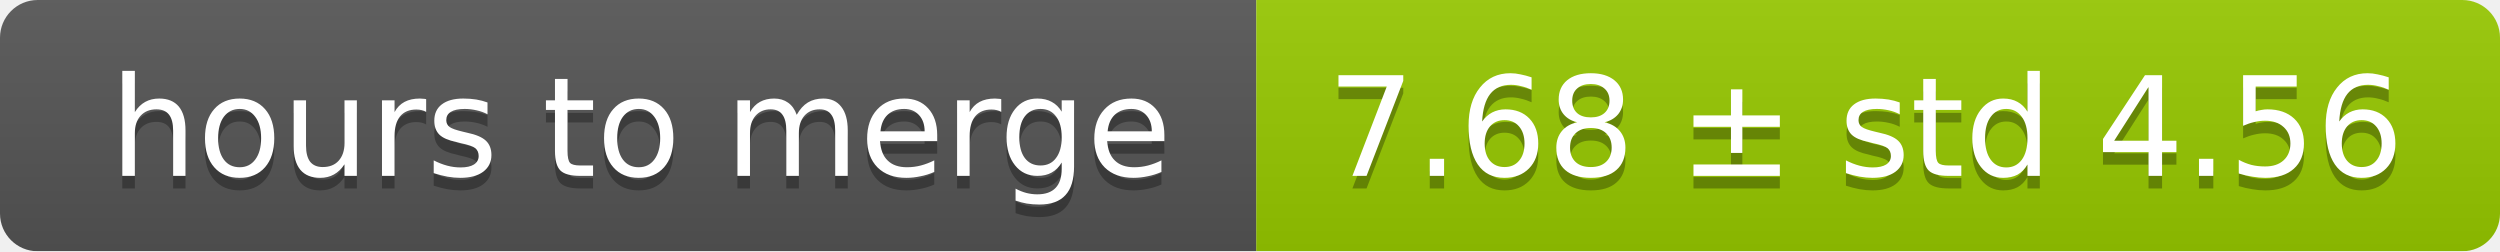
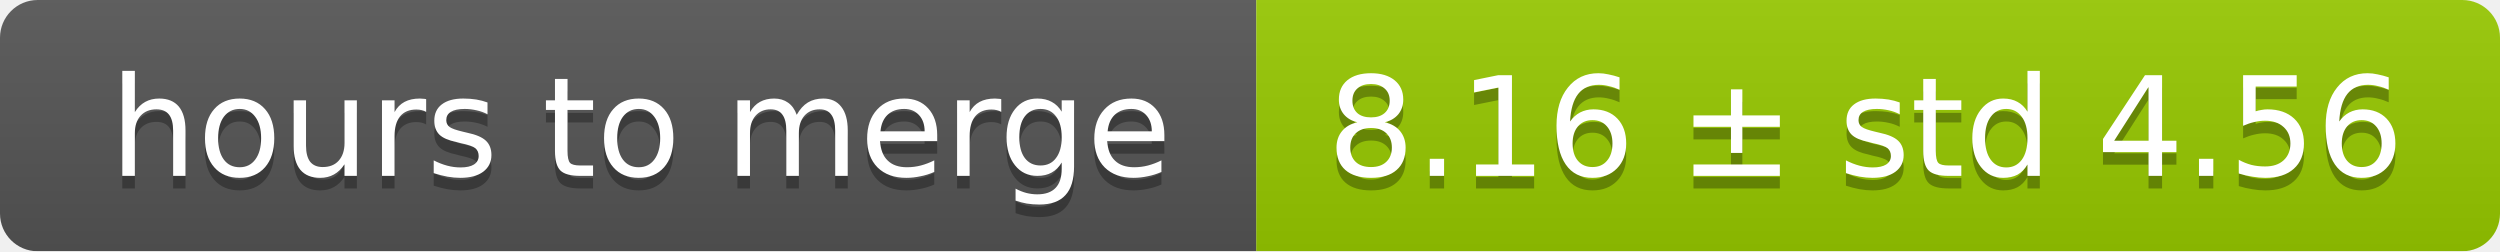
<svg xmlns="http://www.w3.org/2000/svg" width="199" height="20">
  <linearGradient id="smooth" x2="0" y2="100%">
    <stop offset="0" stop-color="#bbb" stop-opacity=".1" />
    <stop offset="1" stop-opacity=".1" />
  </linearGradient>
  <mask id="round">
    <rect width="199" height="20" rx="3" fill="#fff" />
  </mask>
  <g mask="url(#round)">
    <rect width="100" height="20" fill="#555" />
    <rect x="100" width="99" height="20" fill="#97ca00" />
    <rect width="199" height="20" fill="url(#smooth)" />
  </g>
  <g fill="#fff" text-anchor="middle" font-family="DejaVu Sans,Verdana,Geneva,sans-serif" font-size="11">
    <text x="51" y="15" fill="#010101" fill-opacity=".3">hours to merge</text>
    <text x="51" y="14">hours to merge</text>
-     <text x="148.5" y="15" fill="#010101" fill-opacity=".3">7.68 ± std 4.56</text>
-     <text x="148.5" y="14">7.68 ± std 4.56</text>
+     <text x="148.5" y="15" fill="#010101" fill-opacity=".3">8.16 ± std 4.56</text>
+     <text x="148.5" y="14">8.16 ± std 4.56</text>
  </g>
</svg>
